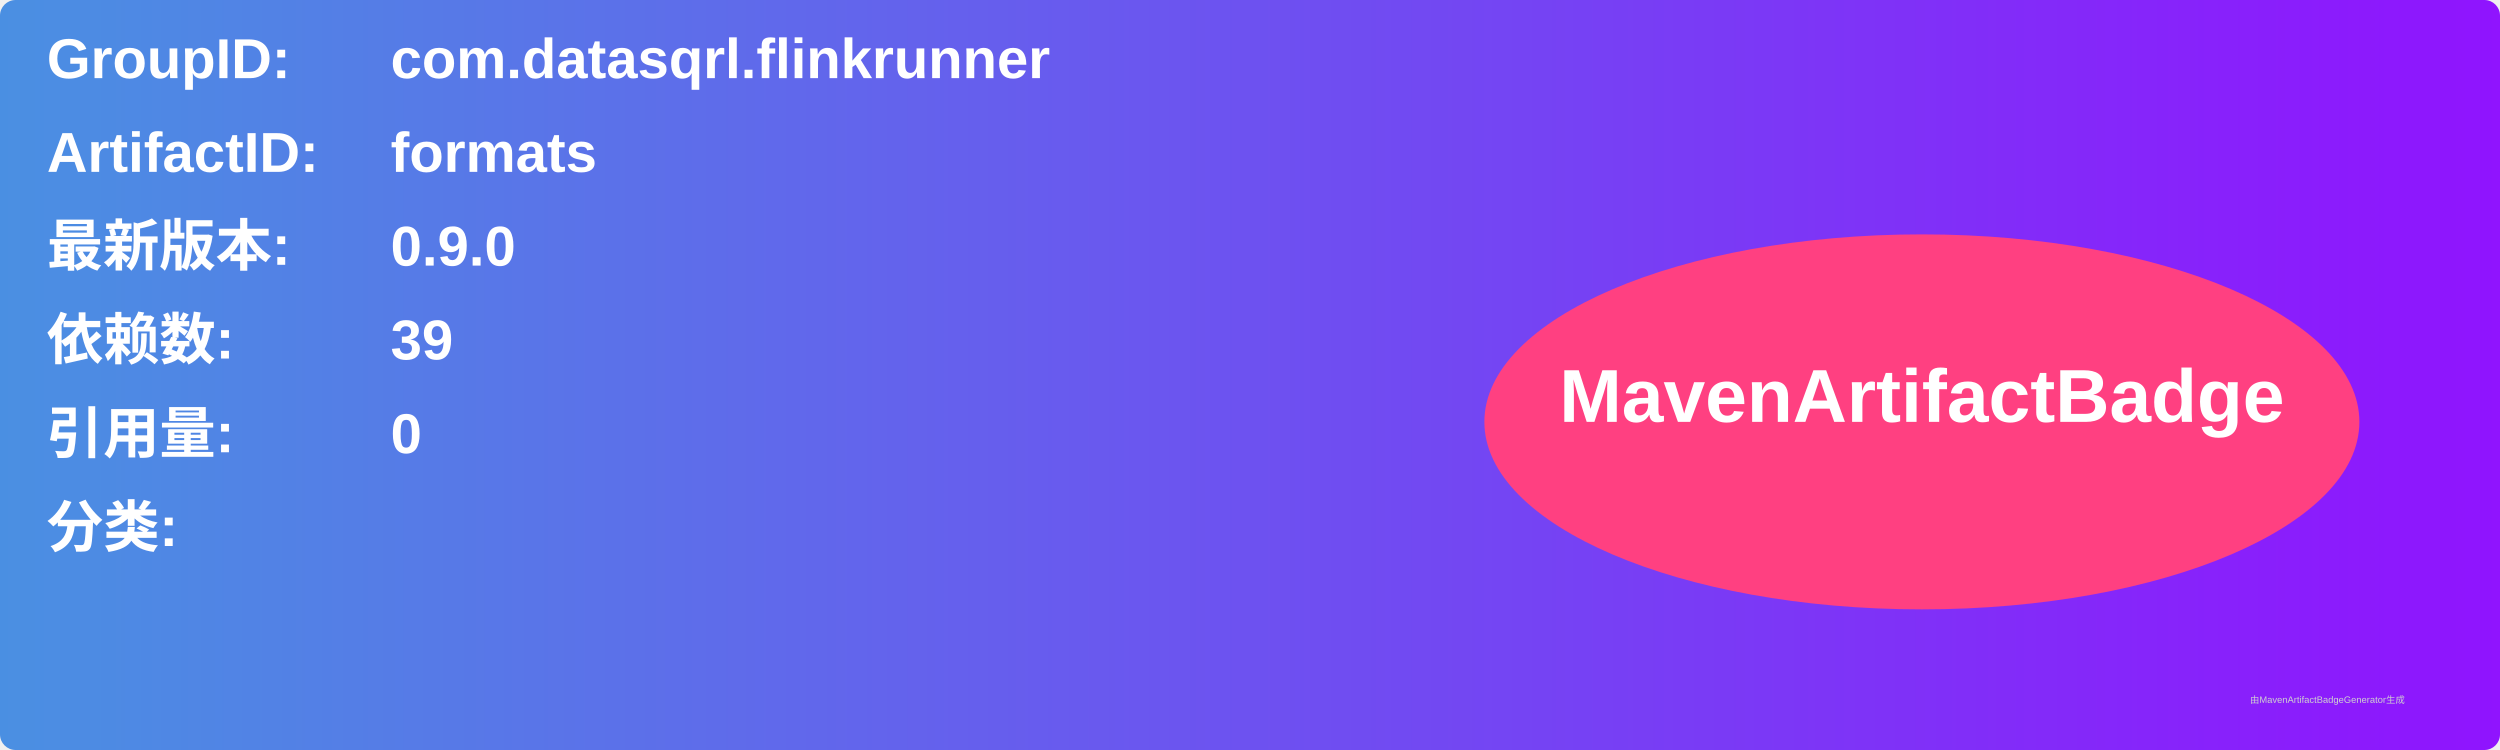
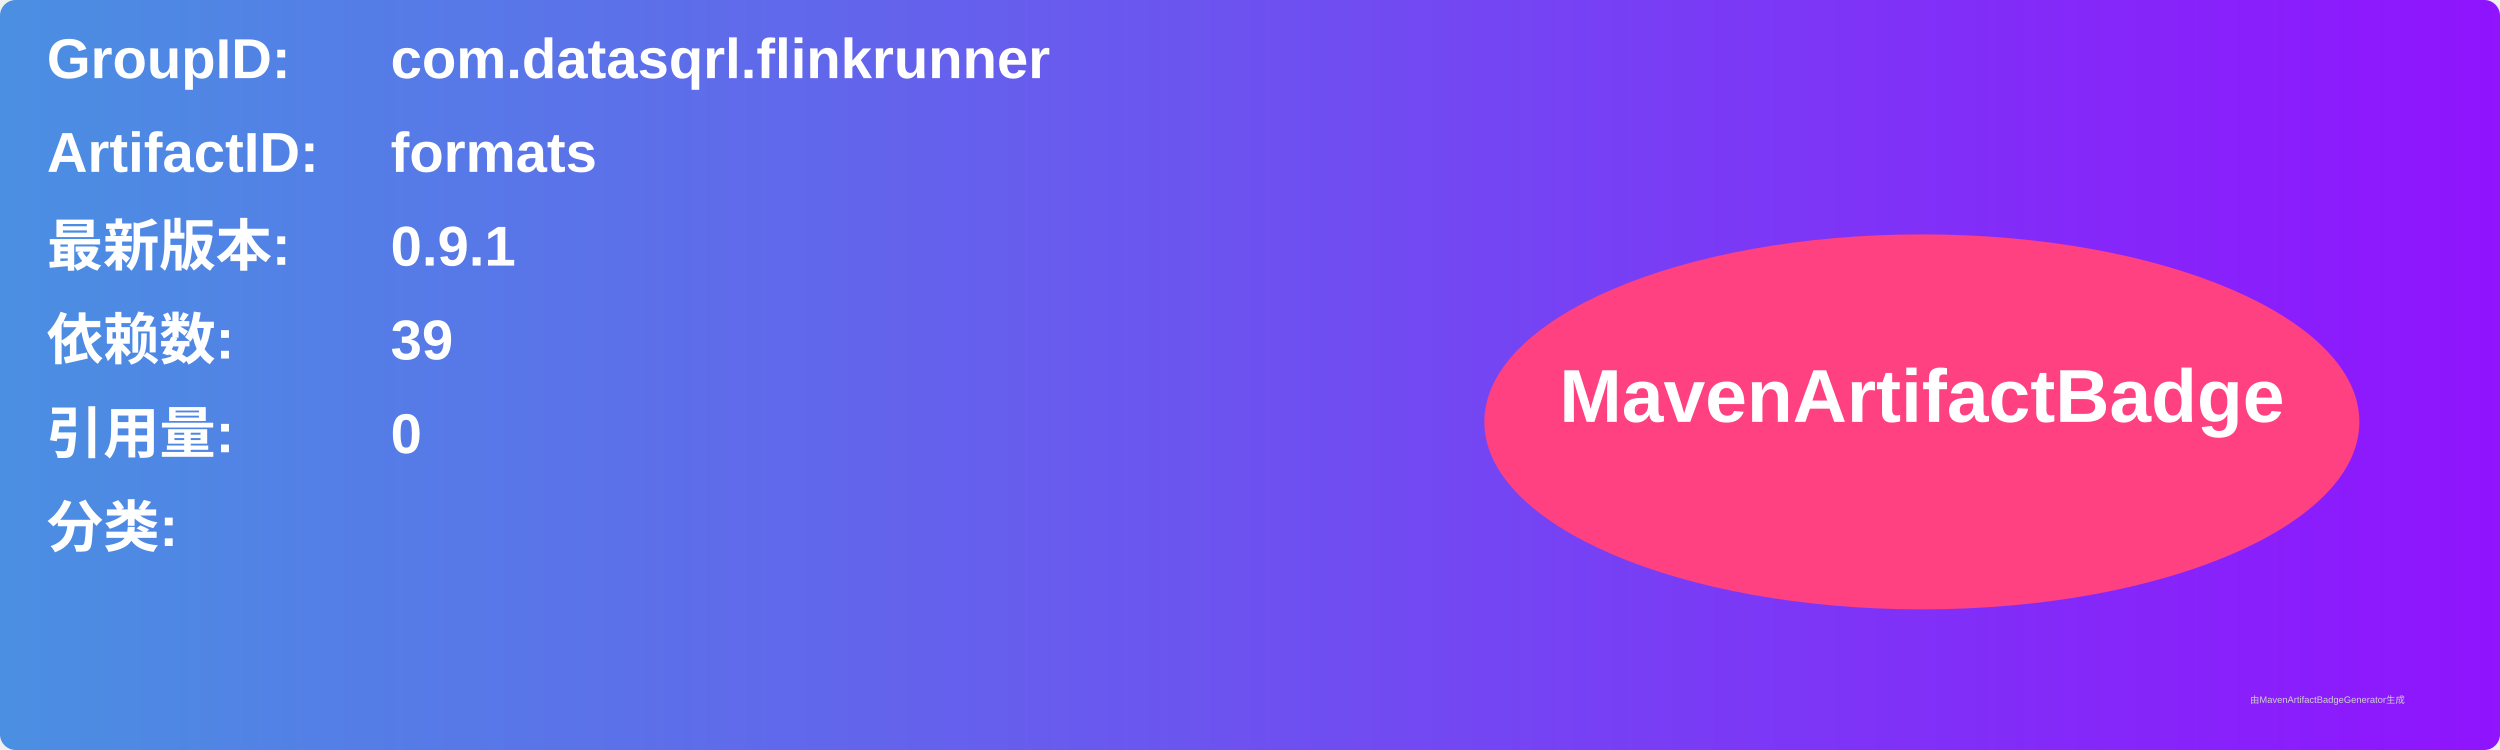
<svg xmlns="http://www.w3.org/2000/svg" width="800" height="240" viewBox="0 0 800 240">
  <linearGradient id="grad" x1="0%" y1="0%" x2="100%" y2="0%">
    <stop offset="0%" stop-color="#4a90e2" />
    <stop offset="100%" stop-color="#9013fe" />
  </linearGradient>
  <rect width="100%" height="100%" rx="5" ry="5" fill="url(#grad)" />
  <g transform="translate(15, 15)">
    <text x="0" y="10" font-family="Arial" font-size="18" fill="white" font-weight="bold" width="260">GroupID:</text>
    <text x="110" y="10" font-family="Arial" font-size="18" fill="white" font-weight="bold" width="460">com.datasqrl.flinkrunner</text>
    <text x="0" y="40" font-family="Arial" font-size="18" fill="white" font-weight="bold" width="260">ArtifactID:</text>
    <text x="110" y="40" font-family="Arial" font-size="18" fill="white" font-weight="bold" width="460">formats</text>
    <text x="0" y="70" font-family="Arial" font-size="18" fill="white" font-weight="bold">最新版本:</text>
    <text x="110" y="70" font-family="Arial" font-size="18" fill="white" font-weight="bold">
-       <tspan font-weight="bold">0.9.0</tspan>
+       <tspan font-weight="bold">0.9.1</tspan>
    </text>
    <text x="0" y="100" font-family="Arial" font-size="18" fill="white" font-weight="bold">依赖数: </text>
    <text x="110" y="100" font-family="Arial" font-size="18" fill="white">
      <tspan font-weight="bold">39</tspan>
    </text>
    <text x="0" y="130" font-family="Arial" font-size="18" fill="white" font-weight="bold">引用量: </text>
    <text x="110" y="130" font-family="Arial" font-size="18" fill="white">
      <tspan font-weight="bold">0</tspan>
    </text>
    <text x="0" y="160" font-family="Arial" font-size="18" fill="white" font-weight="bold">分类:</text>
    <text x="10" y="190" font-family="Arial" font-size="10" fill="white">
      <tspan font-weight="bold" />
    </text>
    <ellipse cx="600" cy="120" rx="140" ry="60" fill="#ff4081" />
    <text x="600" y="120" text-anchor="middle" font-family="Arial" font-size="24" fill="white" font-weight="bold">MavenArtifactBadge</text>
  </g>
  <text x="720" y="225" font-family="Arial" font-size="3" fill="#d0d0d0">由MavenArtifactBadgeGenerator生成</text>
</svg>
